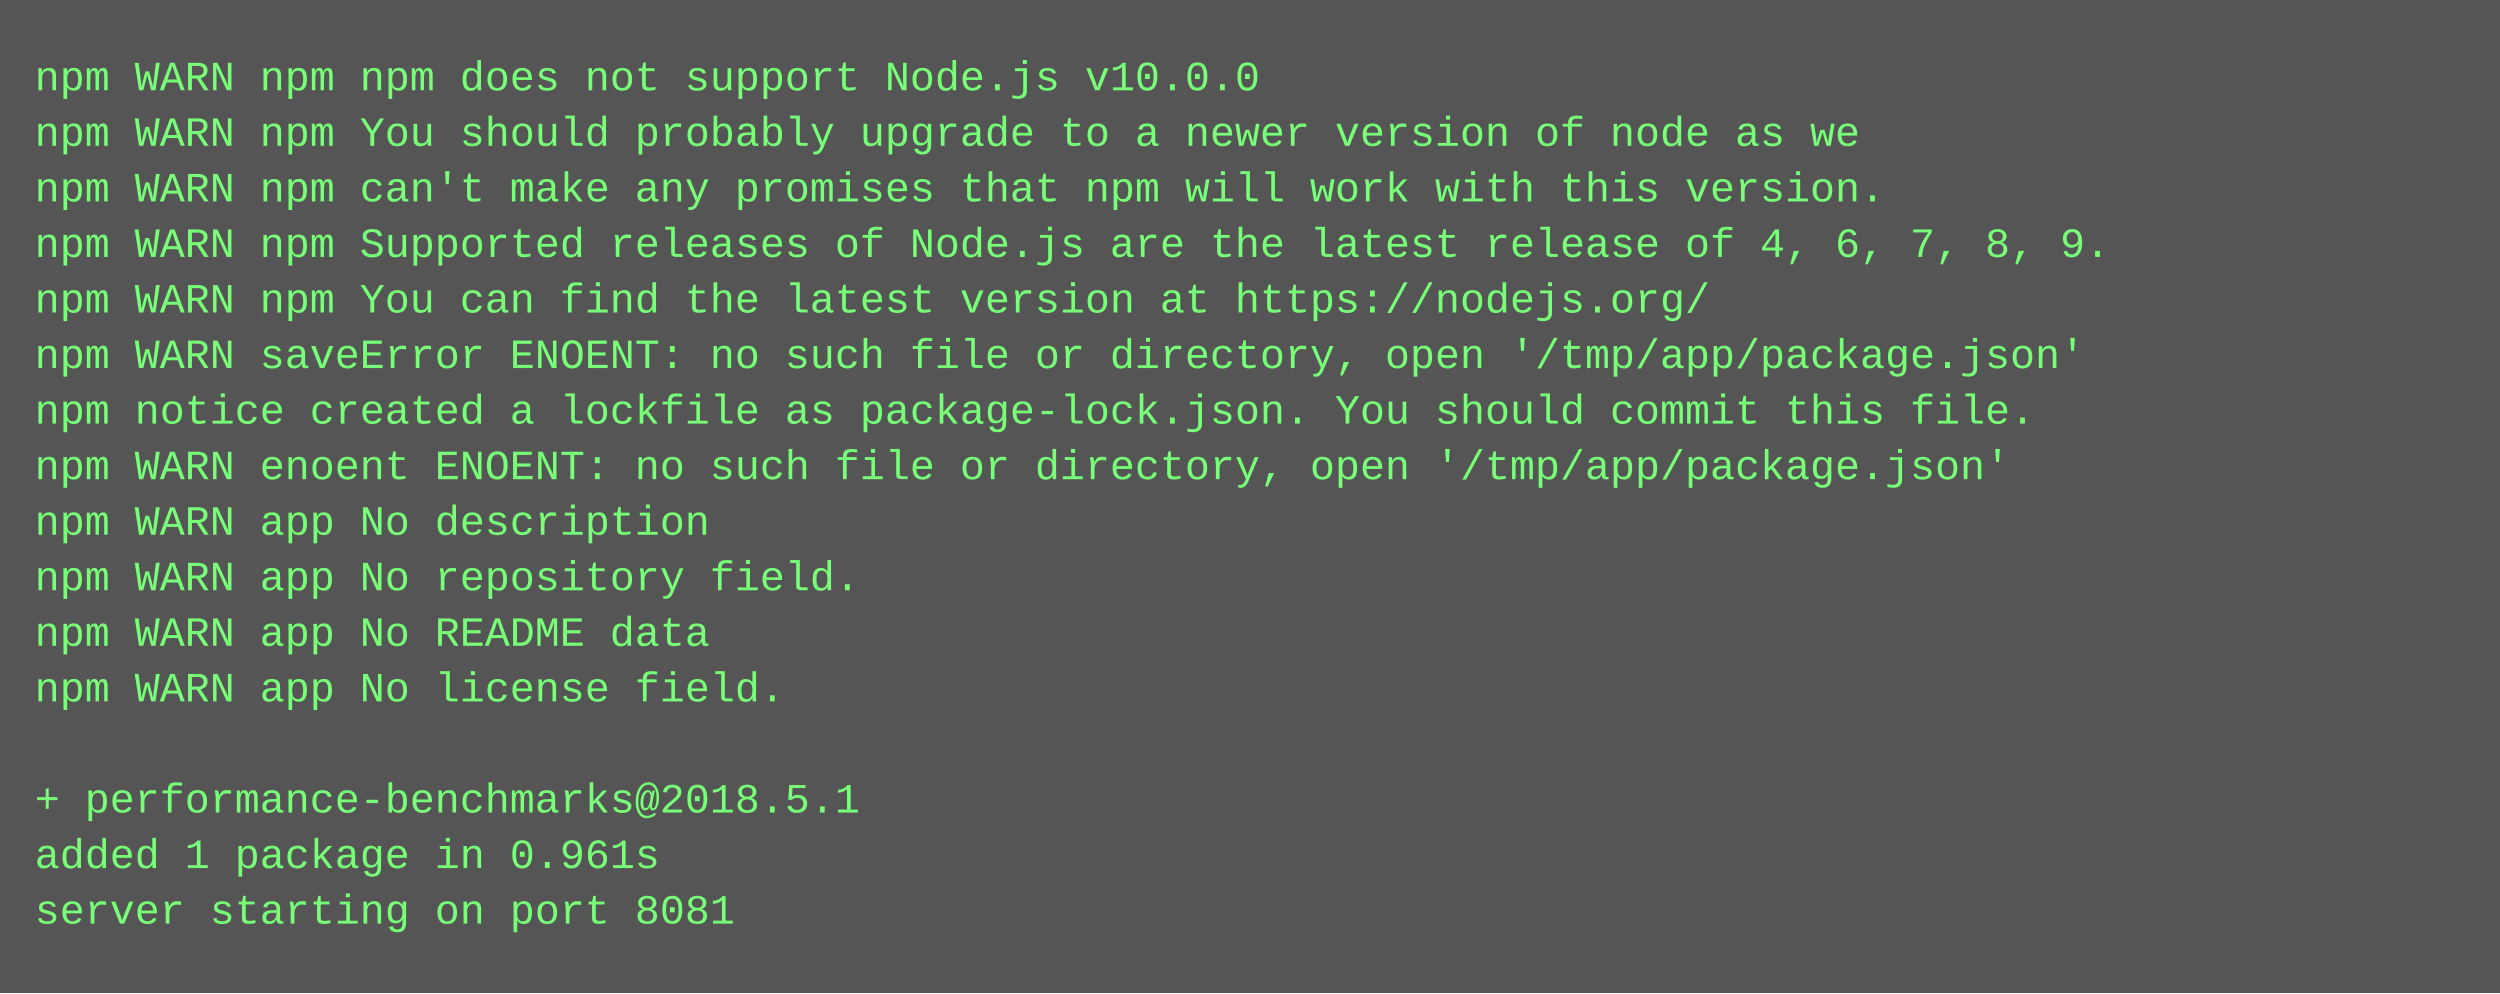
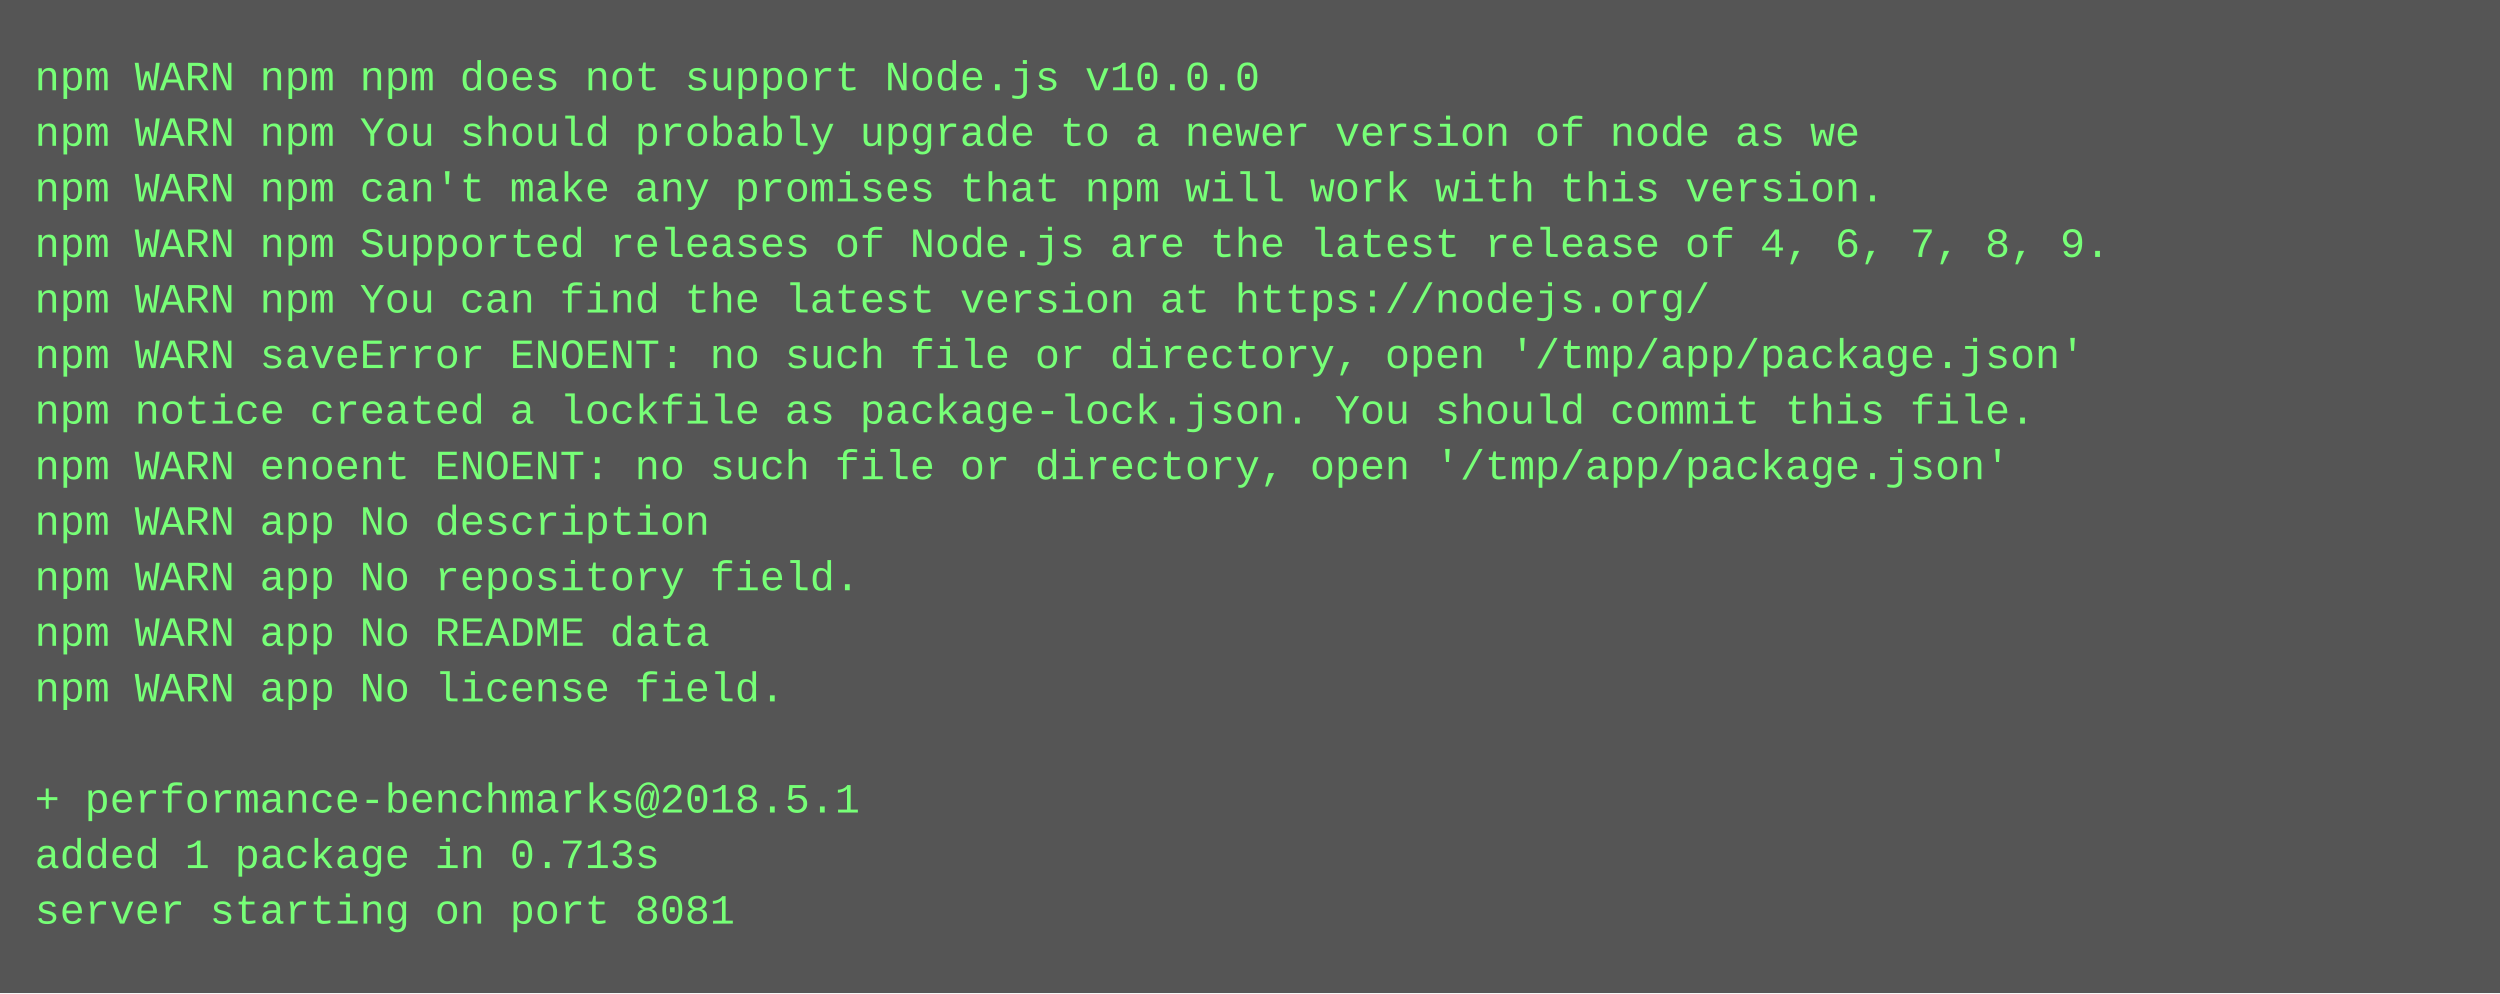
<svg xmlns="http://www.w3.org/2000/svg" height="286" width="720">
  <rect height="286" fill="#555" width="720" />
  <text fill="#7f7" font-family="Courier New" font-size="12" xml:space="preserve">
    <tspan x="10" y="26">npm WARN npm npm does not support Node.js v10.0.0</tspan>
    <tspan x="10" y="42">npm WARN npm You should probably upgrade to a newer version of node as we</tspan>
    <tspan x="10" y="58">npm WARN npm can't make any promises that npm will work with this version.</tspan>
    <tspan x="10" y="74">npm WARN npm Supported releases of Node.js are the latest release of 4, 6, 7, 8, 9.</tspan>
    <tspan x="10" y="90">npm WARN npm You can find the latest version at https://nodejs.org/</tspan>
    <tspan x="10" y="106">npm WARN saveError ENOENT: no such file or directory, open '/tmp/app/package.json'</tspan>
    <tspan x="10" y="122">npm notice created a lockfile as package-lock.json. You should commit this file.</tspan>
    <tspan x="10" y="138">npm WARN enoent ENOENT: no such file or directory, open '/tmp/app/package.json'</tspan>
    <tspan x="10" y="154">npm WARN app No description</tspan>
    <tspan x="10" y="170">npm WARN app No repository field.</tspan>
    <tspan x="10" y="186">npm WARN app No README data</tspan>
    <tspan x="10" y="202">npm WARN app No license field.</tspan>
    <tspan x="10" y="218" />
    <tspan x="10" y="234">+ performance-benchmarks@2018.5.1</tspan>
-     <tspan x="10" y="250">added 1 package in 0.961s</tspan>
+     <tspan x="10" y="250">added 1 package in 0.713s</tspan>
    <tspan x="10" y="266">server starting on port 8081</tspan>
  </text>
</svg>
